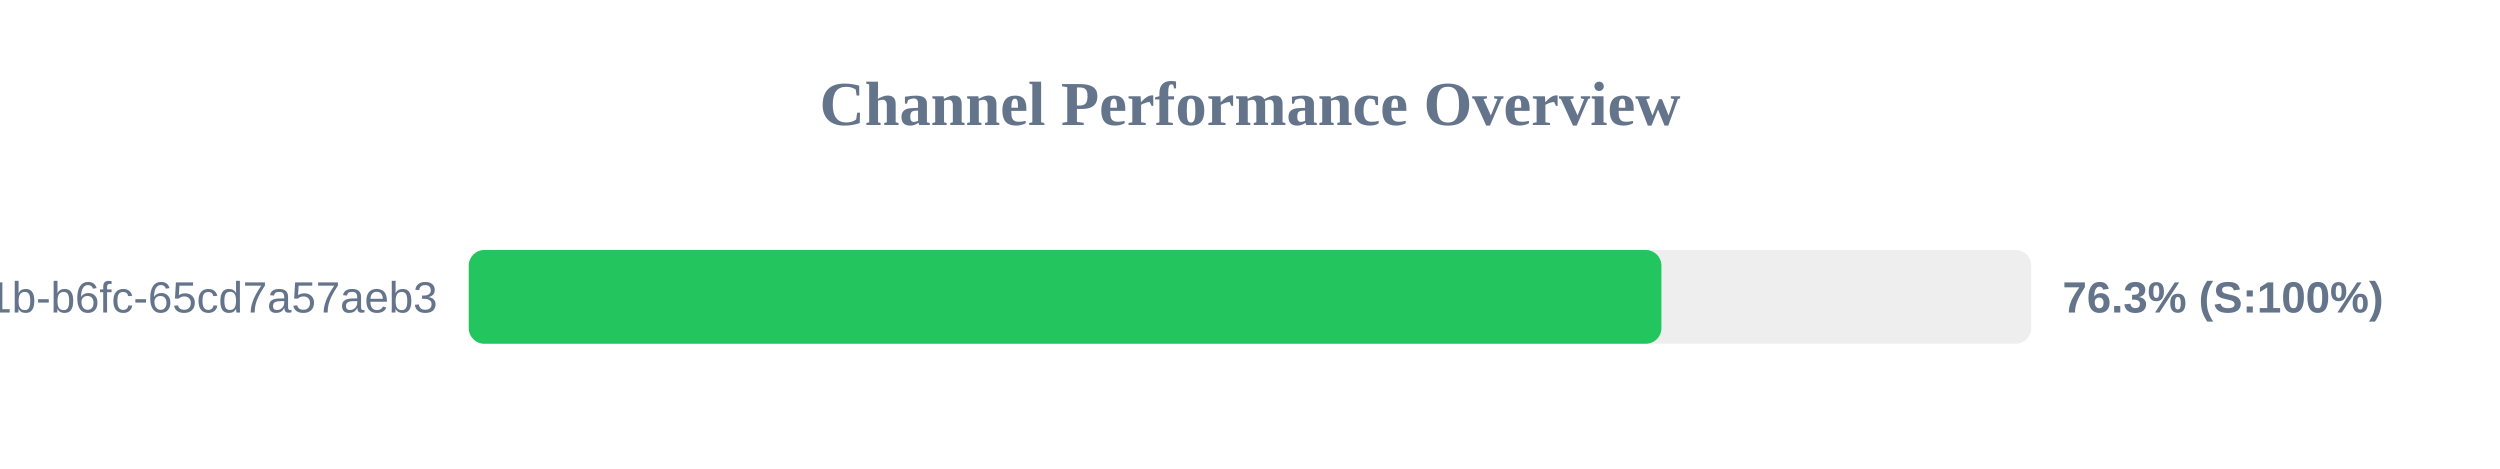
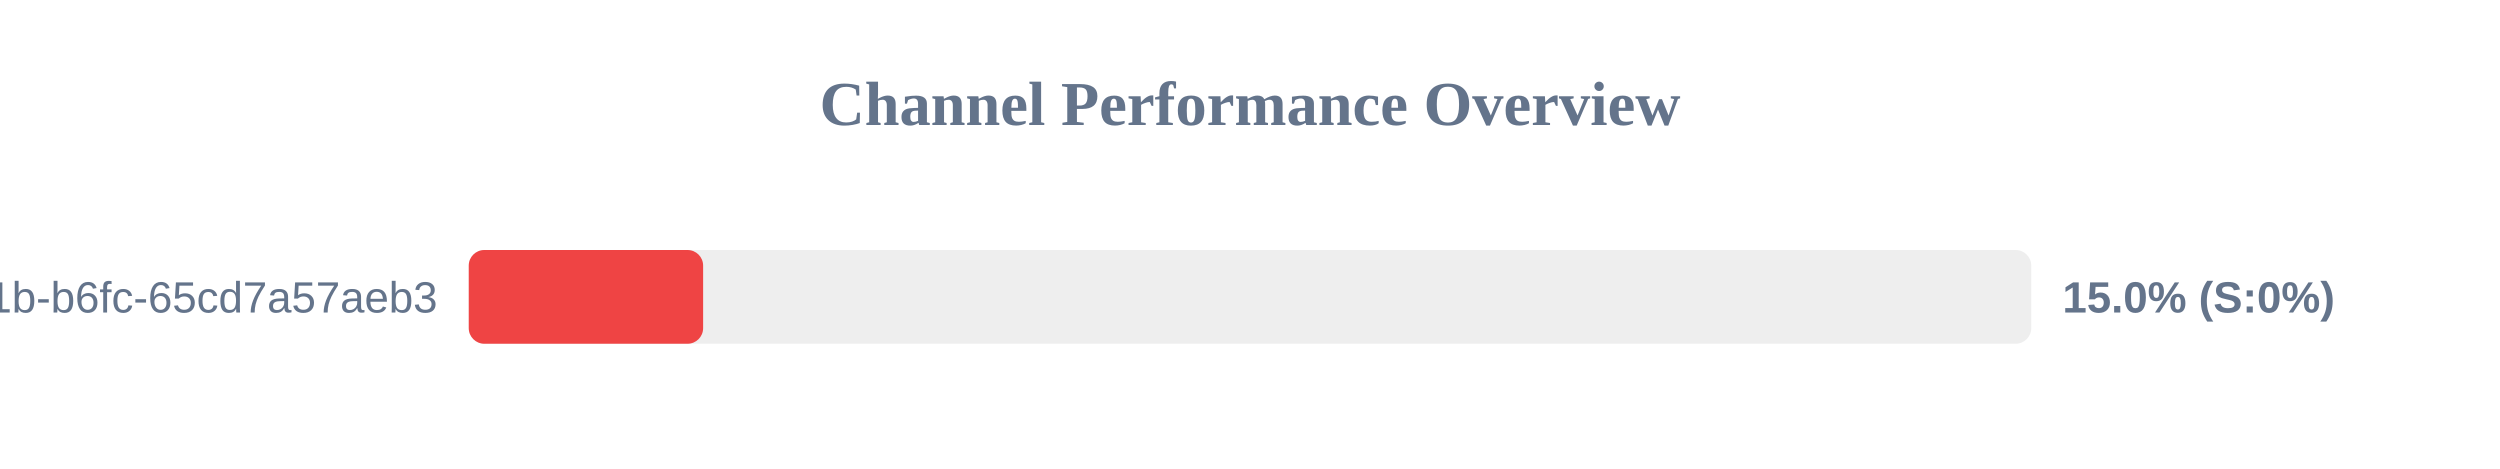
<svg xmlns="http://www.w3.org/2000/svg" width="800" height="150" version="1.1">
  <style>
        .row { font: 14px Arial; fill: #64748b; }
        .score { font: bold 14px Arial; fill: #64748b; }
    </style>
  <text x="400" y="40" text-anchor="middle" font-size="20px" font-weight="bold" fill="#64748b">Channel Performance Overview</text>
  <rect x="150" y="80" width="500" height="30" fill="#eee" rx="5" />
-   <rect x="150" y="80" width="381.65" height="30" fill="#22c55e" rx="5" />
+   <rect x="150" y="80" width="75.0" height="30" fill="#ef4444" rx="5" />
  <text x="140" y="100" text-anchor="end" class="row">?uuid=9c859345-959f-491b-b6fc-65cd7a57aeb3</text>
-   <text x="660" y="100" text-anchor="start" class="score">76.3% (S:100%)</text>
+   <text x="660" y="100" text-anchor="start" class="score">15.0% (S:0%)</text>
</svg>
